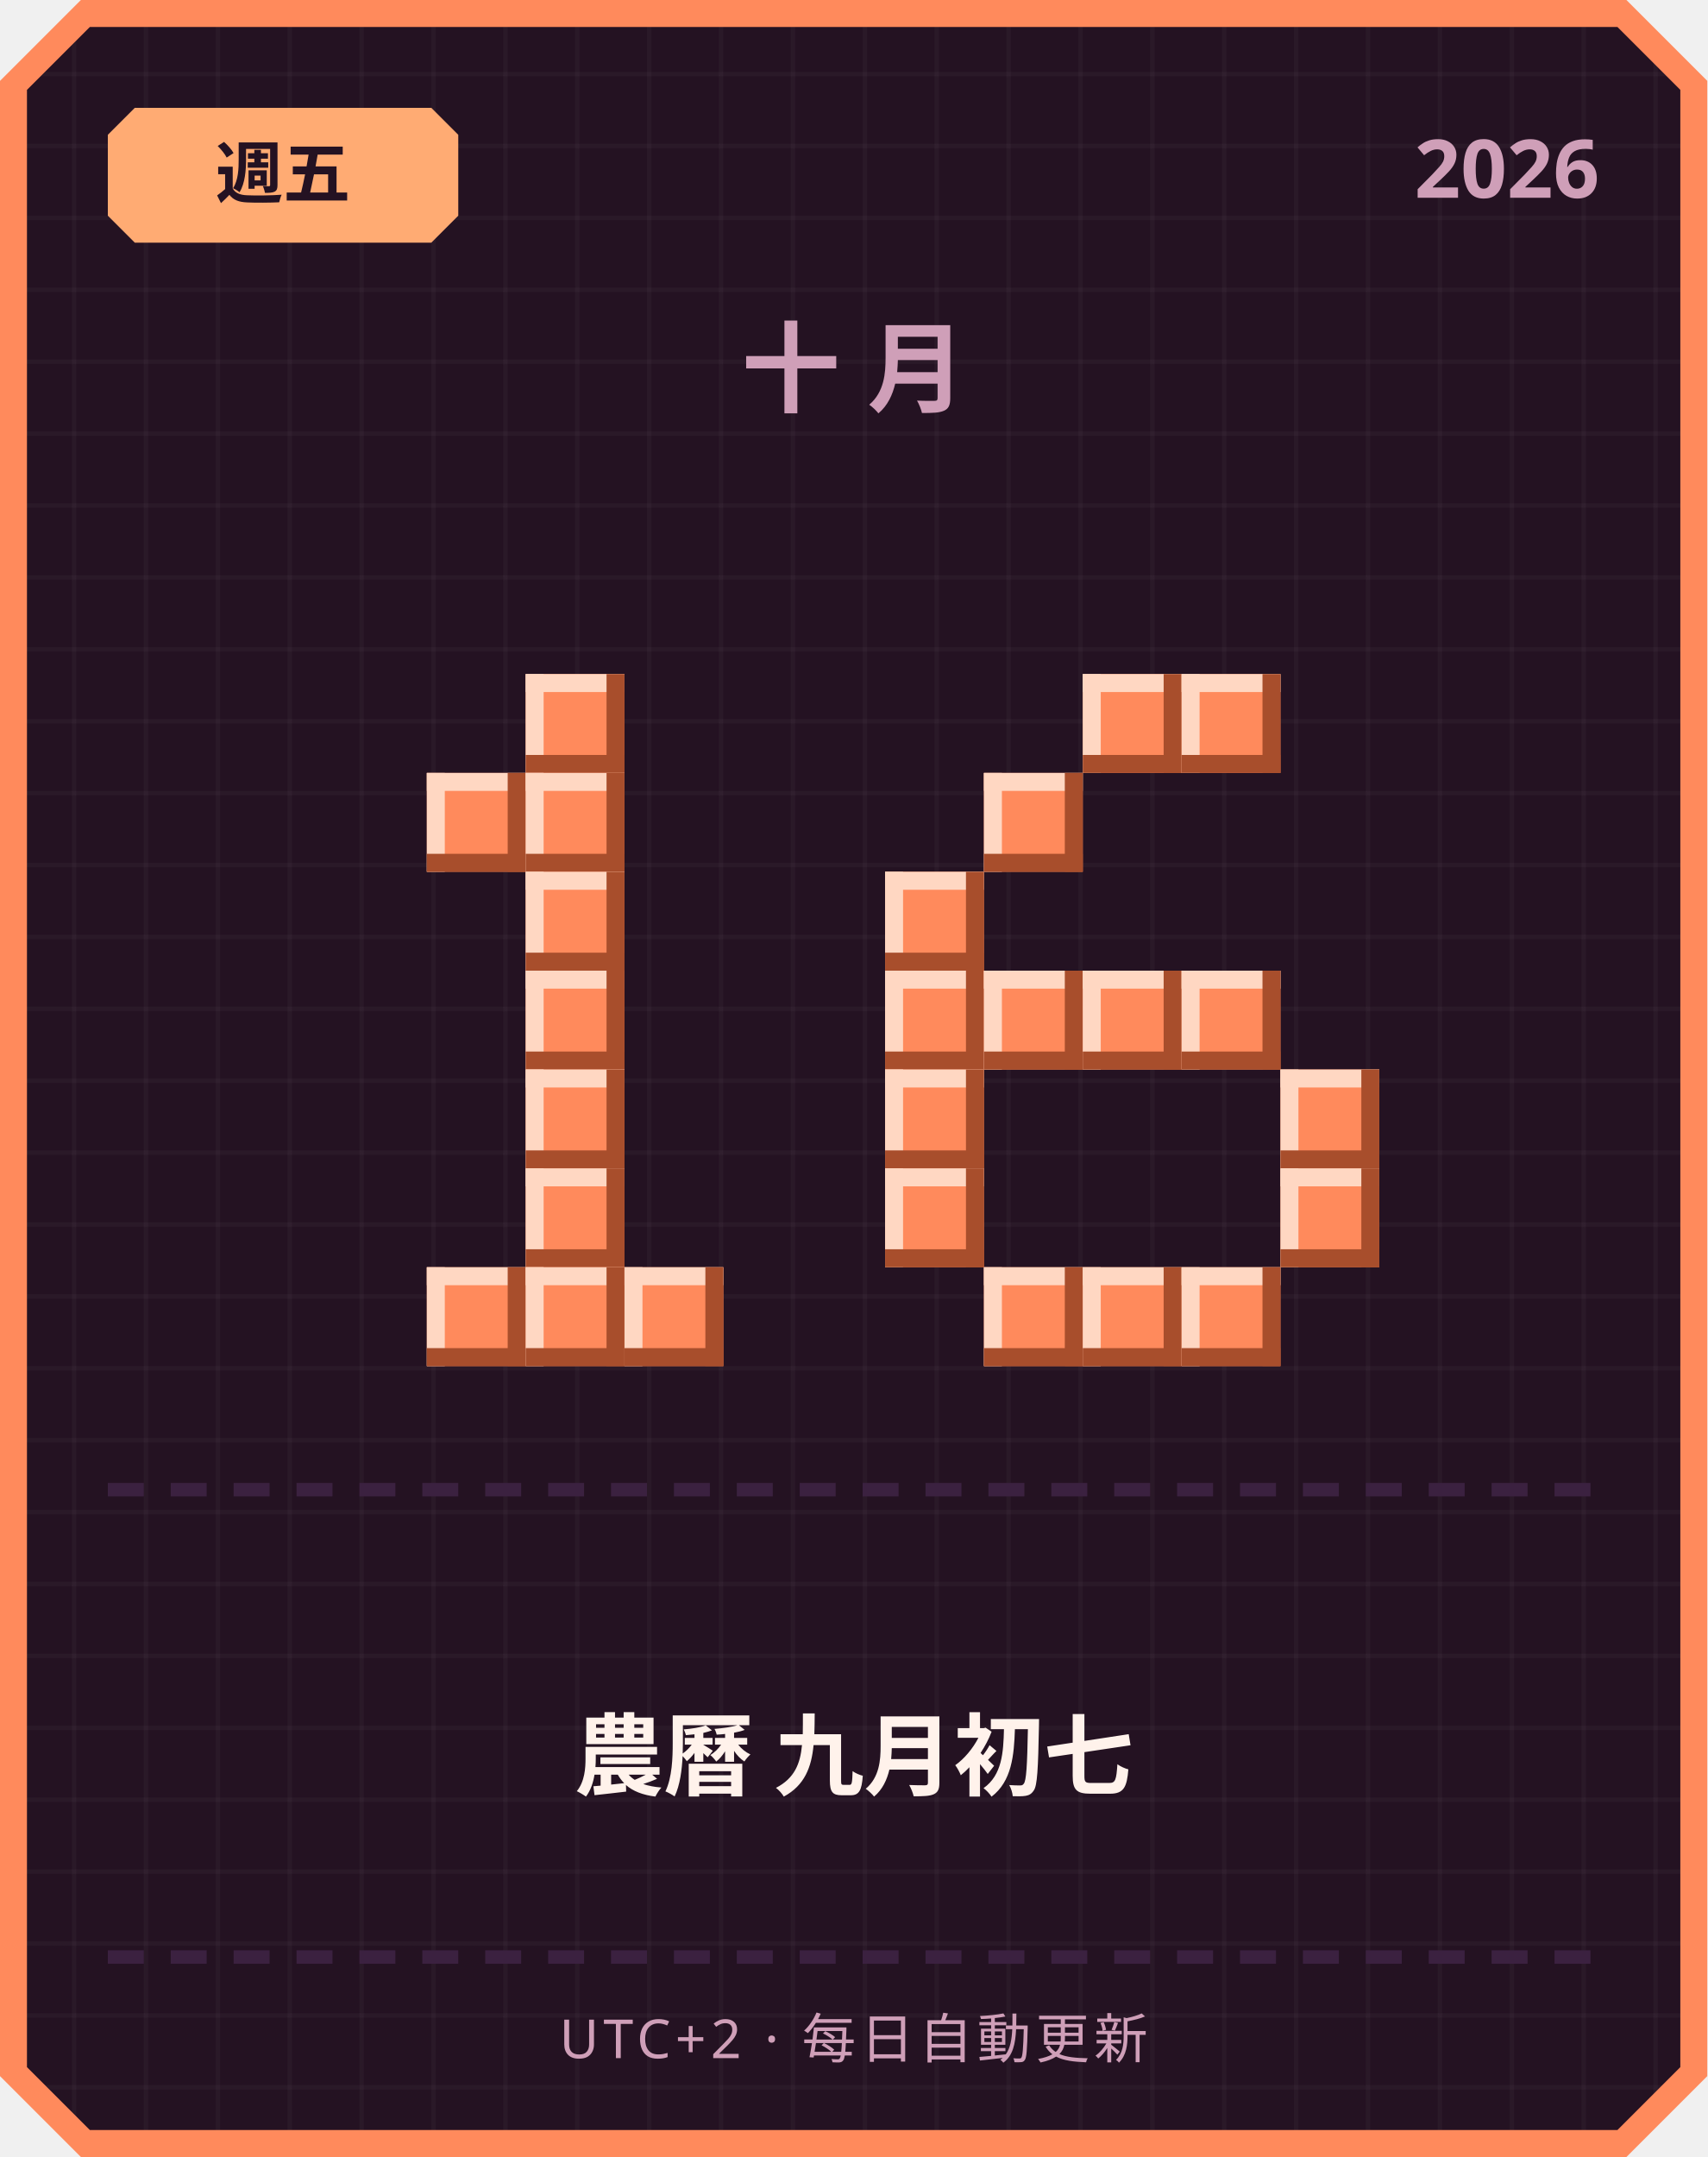
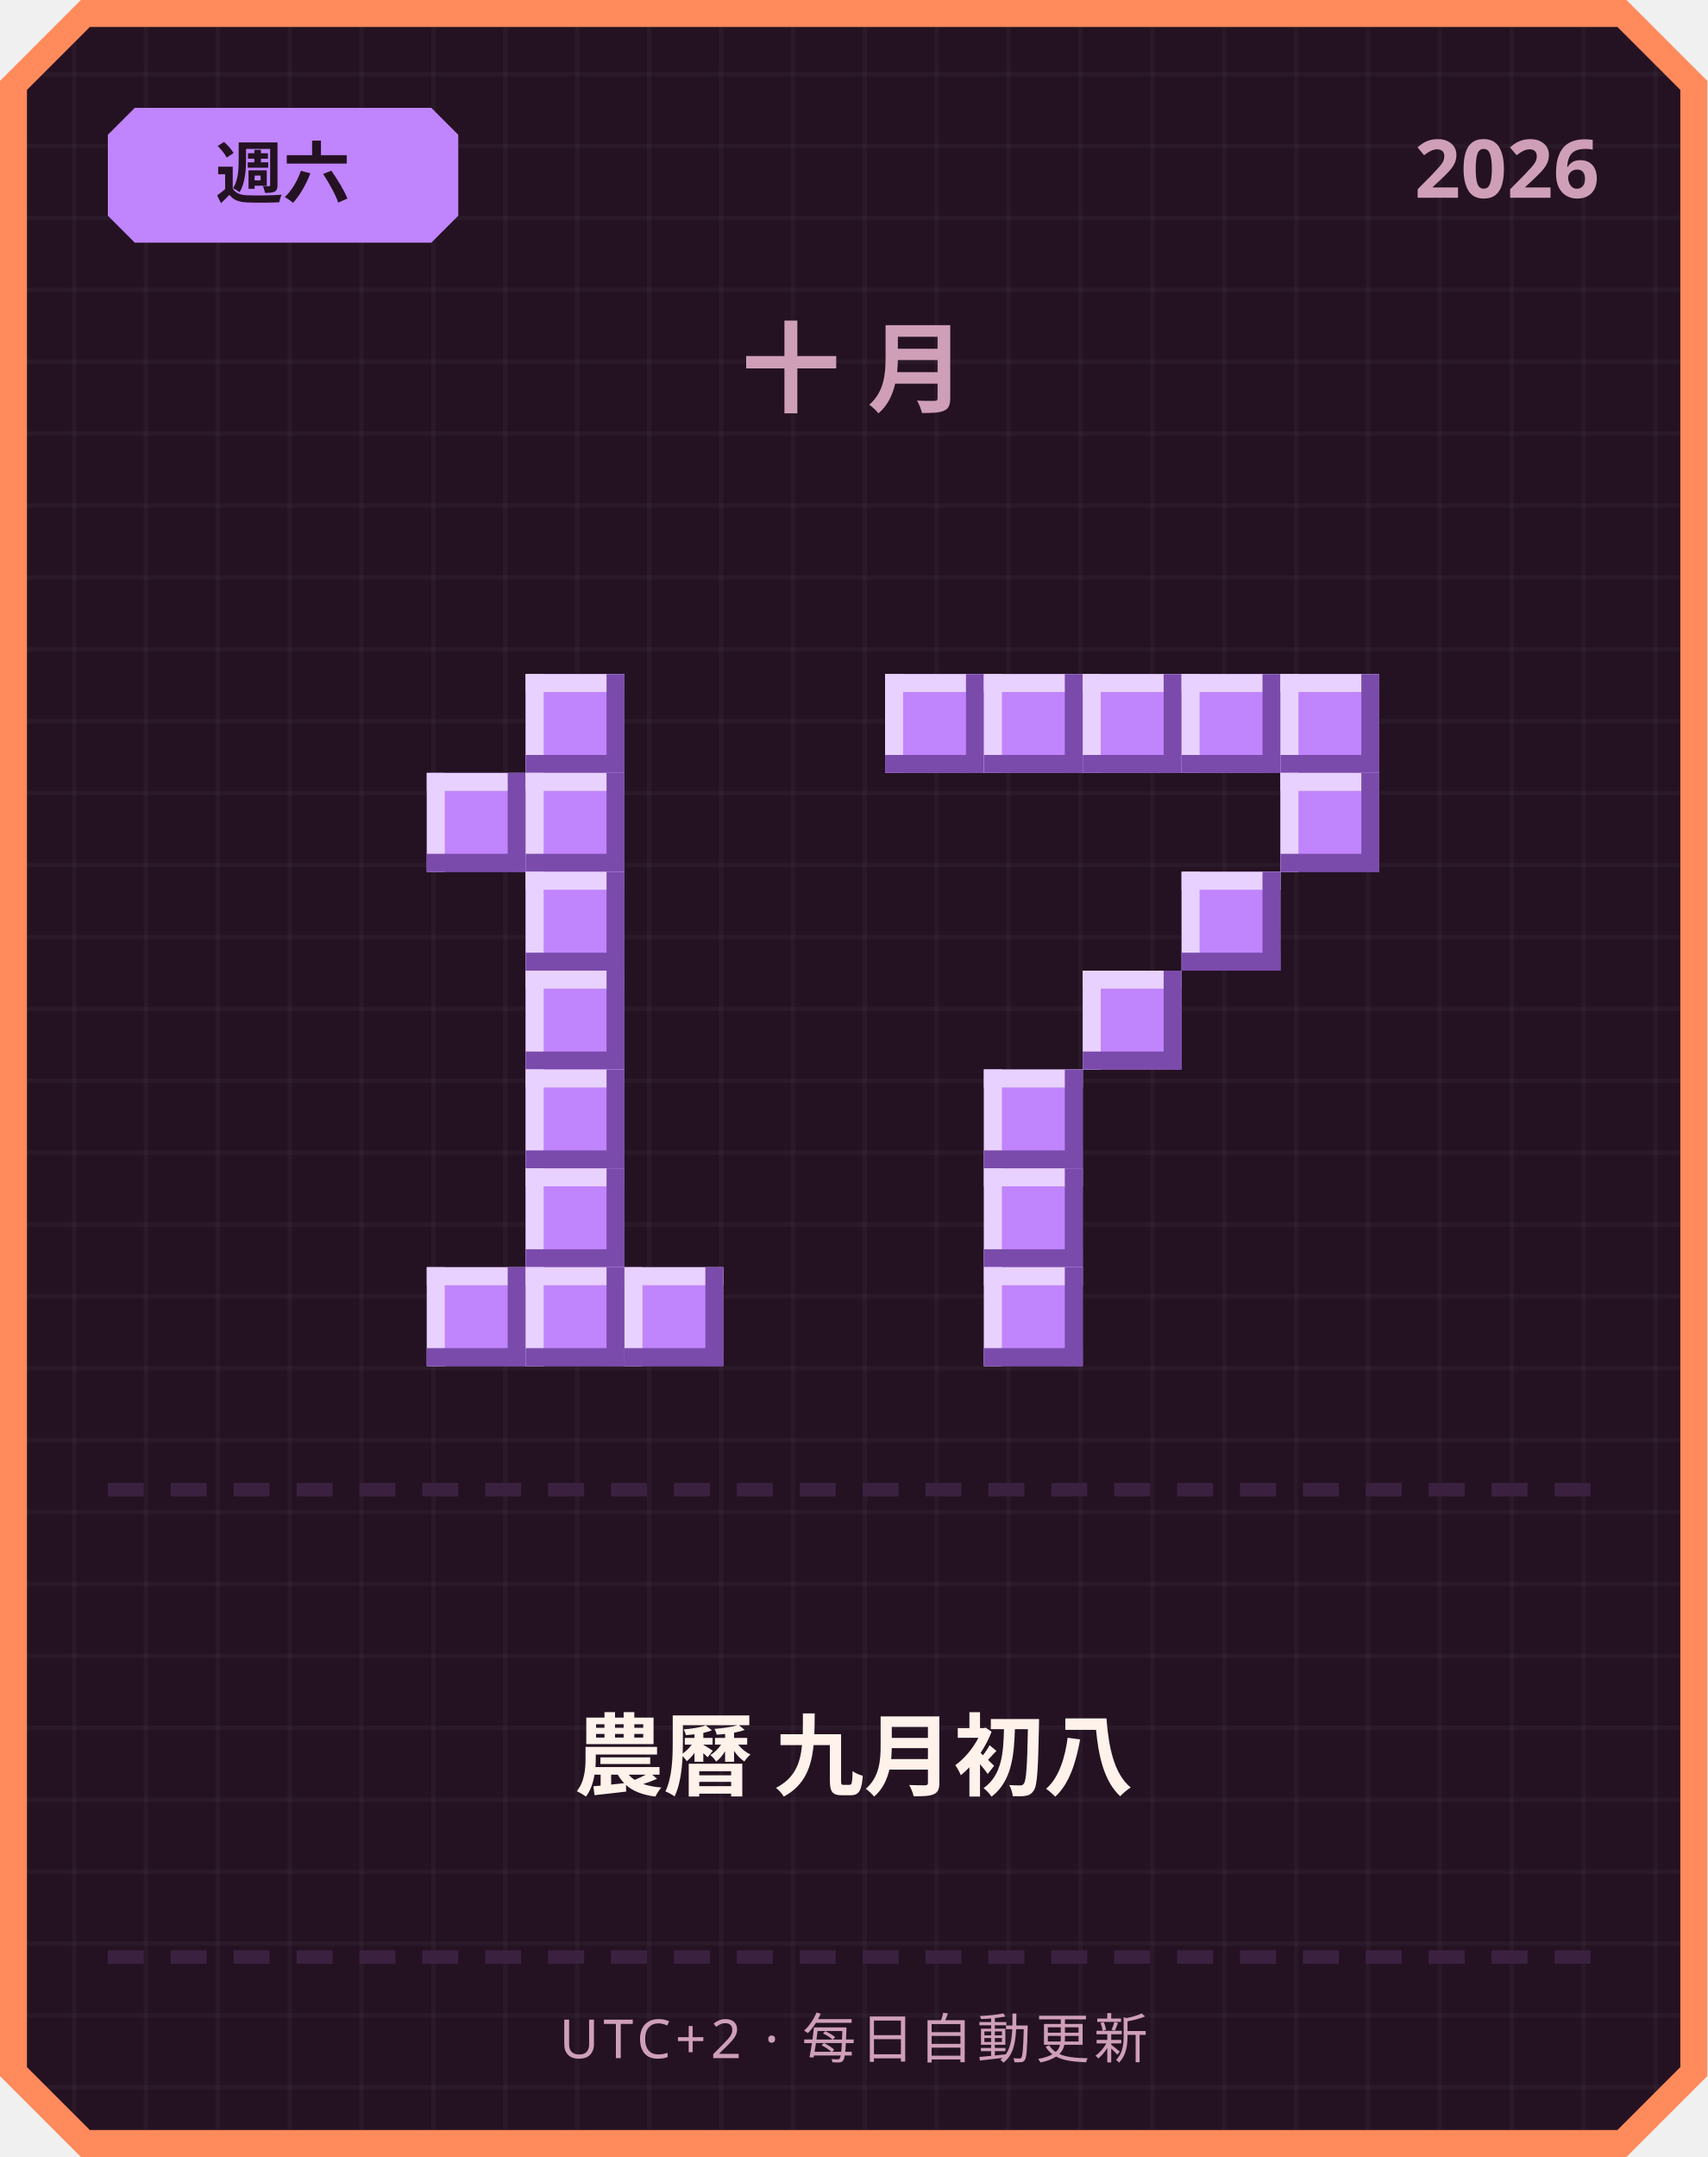
<svg xmlns="http://www.w3.org/2000/svg" width="380" height="480" viewBox="0 0 380 480">
  <defs>
    <pattern id="grid" width="16" height="16" patternUnits="userSpaceOnUse">
      <rect width="16" height="16" fill="#241222" />
      <rect width="1" height="16" fill="#ffffff" opacity="0.03" />
      <rect width="16" height="1" fill="#ffffff" opacity="0.03" />
    </pattern>
  </defs>
  <path d="M 18,0 L 362,0 L 380,18 L 380,462 L 362,480 L 18,480 L 0,462 L 0,18 Z" fill="#ff8a5c" />
  <path d="M 20,6 L 360,6 L 374,20 L 374,460 L 360,474 L 20,474 L 6,460 L 6,20 Z" fill="url(#grid)" />
-   <path d="M 30,24 L 96,24 L 102,30 L 102,48 L 96,54 L 30,54 L 24,48 L 24,30 Z" fill="#ffab73" />
-   <text x="63" y="44" text-anchor="middle" font-family="'Segoe UI', sans-serif" font-size="15" font-weight="700" fill="#241222">週五</text>
+   <path d="M 30,24 L 96,24 L 102,30 L 102,48 L 96,54 L 30,54 L 24,48 L 24,30 Z" fill="#c084fc" />
+   <text x="63" y="44" text-anchor="middle" font-family="'Segoe UI', sans-serif" font-size="15" font-weight="700" fill="#241222">週六</text>
  <text x="356" y="44" text-anchor="end" font-family="'Segoe UI', sans-serif" font-size="18" font-weight="700" fill="#cf9fb8">2026</text>
  <text x="190" y="90" text-anchor="middle" font-family="'Segoe UI', sans-serif" font-size="22" font-weight="700" letter-spacing="6" fill="#cf9fb8">十月</text>
-   <rect x="117" y="150" width="22" height="22" fill="#ff8a5c" />
-   <rect x="117" y="150" width="22" height="4" fill="#ffd7c2" />
-   <rect x="117" y="150" width="4" height="22" fill="#ffd7c2" />
-   <rect x="117" y="168" width="22" height="4" fill="#a84e2c" />
-   <rect x="135" y="150" width="4" height="22" fill="#a84e2c" />
-   <rect x="95" y="172" width="22" height="22" fill="#ff8a5c" />
-   <rect x="95" y="172" width="22" height="4" fill="#ffd7c2" />
-   <rect x="95" y="172" width="4" height="22" fill="#ffd7c2" />
-   <rect x="95" y="190" width="22" height="4" fill="#a84e2c" />
-   <rect x="113" y="172" width="4" height="22" fill="#a84e2c" />
-   <rect x="117" y="172" width="22" height="22" fill="#ff8a5c" />
-   <rect x="117" y="172" width="22" height="4" fill="#ffd7c2" />
-   <rect x="117" y="172" width="4" height="22" fill="#ffd7c2" />
-   <rect x="117" y="190" width="22" height="4" fill="#a84e2c" />
-   <rect x="135" y="172" width="4" height="22" fill="#a84e2c" />
-   <rect x="117" y="194" width="22" height="22" fill="#ff8a5c" />
-   <rect x="117" y="194" width="22" height="4" fill="#ffd7c2" />
-   <rect x="117" y="194" width="4" height="22" fill="#ffd7c2" />
-   <rect x="117" y="212" width="22" height="4" fill="#a84e2c" />
-   <rect x="135" y="194" width="4" height="22" fill="#a84e2c" />
-   <rect x="117" y="216" width="22" height="22" fill="#ff8a5c" />
-   <rect x="117" y="216" width="22" height="4" fill="#ffd7c2" />
-   <rect x="117" y="216" width="4" height="22" fill="#ffd7c2" />
-   <rect x="117" y="234" width="22" height="4" fill="#a84e2c" />
-   <rect x="135" y="216" width="4" height="22" fill="#a84e2c" />
-   <rect x="117" y="238" width="22" height="22" fill="#ff8a5c" />
-   <rect x="117" y="238" width="22" height="4" fill="#ffd7c2" />
-   <rect x="117" y="238" width="4" height="22" fill="#ffd7c2" />
-   <rect x="117" y="256" width="22" height="4" fill="#a84e2c" />
-   <rect x="135" y="238" width="4" height="22" fill="#a84e2c" />
-   <rect x="117" y="260" width="22" height="22" fill="#ff8a5c" />
-   <rect x="117" y="260" width="22" height="4" fill="#ffd7c2" />
-   <rect x="117" y="260" width="4" height="22" fill="#ffd7c2" />
-   <rect x="117" y="278" width="22" height="4" fill="#a84e2c" />
-   <rect x="135" y="260" width="4" height="22" fill="#a84e2c" />
-   <rect x="95" y="282" width="22" height="22" fill="#ff8a5c" />
-   <rect x="95" y="282" width="22" height="4" fill="#ffd7c2" />
-   <rect x="95" y="282" width="4" height="22" fill="#ffd7c2" />
-   <rect x="95" y="300" width="22" height="4" fill="#a84e2c" />
-   <rect x="113" y="282" width="4" height="22" fill="#a84e2c" />
-   <rect x="117" y="282" width="22" height="22" fill="#ff8a5c" />
-   <rect x="117" y="282" width="22" height="4" fill="#ffd7c2" />
-   <rect x="117" y="282" width="4" height="22" fill="#ffd7c2" />
-   <rect x="117" y="300" width="22" height="4" fill="#a84e2c" />
-   <rect x="135" y="282" width="4" height="22" fill="#a84e2c" />
-   <rect x="139" y="282" width="22" height="22" fill="#ff8a5c" />
-   <rect x="139" y="282" width="22" height="4" fill="#ffd7c2" />
-   <rect x="139" y="282" width="4" height="22" fill="#ffd7c2" />
-   <rect x="139" y="300" width="22" height="4" fill="#a84e2c" />
-   <rect x="157" y="282" width="4" height="22" fill="#a84e2c" />
-   <rect x="241" y="150" width="22" height="22" fill="#ff8a5c" />
-   <rect x="241" y="150" width="22" height="4" fill="#ffd7c2" />
-   <rect x="241" y="150" width="4" height="22" fill="#ffd7c2" />
-   <rect x="241" y="168" width="22" height="4" fill="#a84e2c" />
-   <rect x="259" y="150" width="4" height="22" fill="#a84e2c" />
-   <rect x="263" y="150" width="22" height="22" fill="#ff8a5c" />
-   <rect x="263" y="150" width="22" height="4" fill="#ffd7c2" />
-   <rect x="263" y="150" width="4" height="22" fill="#ffd7c2" />
-   <rect x="263" y="168" width="22" height="4" fill="#a84e2c" />
-   <rect x="281" y="150" width="4" height="22" fill="#a84e2c" />
-   <rect x="219" y="172" width="22" height="22" fill="#ff8a5c" />
-   <rect x="219" y="172" width="22" height="4" fill="#ffd7c2" />
-   <rect x="219" y="172" width="4" height="22" fill="#ffd7c2" />
-   <rect x="219" y="190" width="22" height="4" fill="#a84e2c" />
-   <rect x="237" y="172" width="4" height="22" fill="#a84e2c" />
-   <rect x="197" y="194" width="22" height="22" fill="#ff8a5c" />
-   <rect x="197" y="194" width="22" height="4" fill="#ffd7c2" />
-   <rect x="197" y="194" width="4" height="22" fill="#ffd7c2" />
-   <rect x="197" y="212" width="22" height="4" fill="#a84e2c" />
-   <rect x="215" y="194" width="4" height="22" fill="#a84e2c" />
-   <rect x="197" y="216" width="22" height="22" fill="#ff8a5c" />
-   <rect x="197" y="216" width="22" height="4" fill="#ffd7c2" />
-   <rect x="197" y="216" width="4" height="22" fill="#ffd7c2" />
-   <rect x="197" y="234" width="22" height="4" fill="#a84e2c" />
-   <rect x="215" y="216" width="4" height="22" fill="#a84e2c" />
-   <rect x="219" y="216" width="22" height="22" fill="#ff8a5c" />
-   <rect x="219" y="216" width="22" height="4" fill="#ffd7c2" />
-   <rect x="219" y="216" width="4" height="22" fill="#ffd7c2" />
-   <rect x="219" y="234" width="22" height="4" fill="#a84e2c" />
-   <rect x="237" y="216" width="4" height="22" fill="#a84e2c" />
-   <rect x="241" y="216" width="22" height="22" fill="#ff8a5c" />
-   <rect x="241" y="216" width="22" height="4" fill="#ffd7c2" />
-   <rect x="241" y="216" width="4" height="22" fill="#ffd7c2" />
-   <rect x="241" y="234" width="22" height="4" fill="#a84e2c" />
-   <rect x="259" y="216" width="4" height="22" fill="#a84e2c" />
-   <rect x="263" y="216" width="22" height="22" fill="#ff8a5c" />
-   <rect x="263" y="216" width="22" height="4" fill="#ffd7c2" />
-   <rect x="263" y="216" width="4" height="22" fill="#ffd7c2" />
-   <rect x="263" y="234" width="22" height="4" fill="#a84e2c" />
-   <rect x="281" y="216" width="4" height="22" fill="#a84e2c" />
-   <rect x="197" y="238" width="22" height="22" fill="#ff8a5c" />
-   <rect x="197" y="238" width="22" height="4" fill="#ffd7c2" />
-   <rect x="197" y="238" width="4" height="22" fill="#ffd7c2" />
-   <rect x="197" y="256" width="22" height="4" fill="#a84e2c" />
-   <rect x="215" y="238" width="4" height="22" fill="#a84e2c" />
-   <rect x="285" y="238" width="22" height="22" fill="#ff8a5c" />
-   <rect x="285" y="238" width="22" height="4" fill="#ffd7c2" />
-   <rect x="285" y="238" width="4" height="22" fill="#ffd7c2" />
-   <rect x="285" y="256" width="22" height="4" fill="#a84e2c" />
-   <rect x="303" y="238" width="4" height="22" fill="#a84e2c" />
-   <rect x="197" y="260" width="22" height="22" fill="#ff8a5c" />
-   <rect x="197" y="260" width="22" height="4" fill="#ffd7c2" />
-   <rect x="197" y="260" width="4" height="22" fill="#ffd7c2" />
-   <rect x="197" y="278" width="22" height="4" fill="#a84e2c" />
-   <rect x="215" y="260" width="4" height="22" fill="#a84e2c" />
-   <rect x="285" y="260" width="22" height="22" fill="#ff8a5c" />
-   <rect x="285" y="260" width="22" height="4" fill="#ffd7c2" />
-   <rect x="285" y="260" width="4" height="22" fill="#ffd7c2" />
-   <rect x="285" y="278" width="22" height="4" fill="#a84e2c" />
-   <rect x="303" y="260" width="4" height="22" fill="#a84e2c" />
-   <rect x="219" y="282" width="22" height="22" fill="#ff8a5c" />
-   <rect x="219" y="282" width="22" height="4" fill="#ffd7c2" />
-   <rect x="219" y="282" width="4" height="22" fill="#ffd7c2" />
-   <rect x="219" y="300" width="22" height="4" fill="#a84e2c" />
-   <rect x="237" y="282" width="4" height="22" fill="#a84e2c" />
-   <rect x="241" y="282" width="22" height="22" fill="#ff8a5c" />
-   <rect x="241" y="282" width="22" height="4" fill="#ffd7c2" />
-   <rect x="241" y="282" width="4" height="22" fill="#ffd7c2" />
-   <rect x="241" y="300" width="22" height="4" fill="#a84e2c" />
-   <rect x="259" y="282" width="4" height="22" fill="#a84e2c" />
-   <rect x="263" y="282" width="22" height="22" fill="#ff8a5c" />
-   <rect x="263" y="282" width="22" height="4" fill="#ffd7c2" />
-   <rect x="263" y="282" width="4" height="22" fill="#ffd7c2" />
-   <rect x="263" y="300" width="22" height="4" fill="#a84e2c" />
-   <rect x="281" y="282" width="4" height="22" fill="#a84e2c" />
+   <rect x="117" y="150" width="22" height="22" fill="#c084fc" />
+   <rect x="117" y="150" width="22" height="4" fill="#e9d1ff" />
+   <rect x="117" y="150" width="4" height="22" fill="#e9d1ff" />
+   <rect x="117" y="168" width="22" height="4" fill="#7a4bab" />
+   <rect x="135" y="150" width="4" height="22" fill="#7a4bab" />
+   <rect x="95" y="172" width="22" height="22" fill="#c084fc" />
+   <rect x="95" y="172" width="22" height="4" fill="#e9d1ff" />
+   <rect x="95" y="172" width="4" height="22" fill="#e9d1ff" />
+   <rect x="95" y="190" width="22" height="4" fill="#7a4bab" />
+   <rect x="113" y="172" width="4" height="22" fill="#7a4bab" />
+   <rect x="117" y="172" width="22" height="22" fill="#c084fc" />
+   <rect x="117" y="172" width="22" height="4" fill="#e9d1ff" />
+   <rect x="117" y="172" width="4" height="22" fill="#e9d1ff" />
+   <rect x="117" y="190" width="22" height="4" fill="#7a4bab" />
+   <rect x="135" y="172" width="4" height="22" fill="#7a4bab" />
+   <rect x="117" y="194" width="22" height="22" fill="#c084fc" />
+   <rect x="117" y="194" width="22" height="4" fill="#e9d1ff" />
+   <rect x="117" y="194" width="4" height="22" fill="#e9d1ff" />
+   <rect x="117" y="212" width="22" height="4" fill="#7a4bab" />
+   <rect x="135" y="194" width="4" height="22" fill="#7a4bab" />
+   <rect x="117" y="216" width="22" height="22" fill="#c084fc" />
+   <rect x="117" y="216" width="22" height="4" fill="#e9d1ff" />
+   <rect x="117" y="216" width="4" height="22" fill="#e9d1ff" />
+   <rect x="117" y="234" width="22" height="4" fill="#7a4bab" />
+   <rect x="135" y="216" width="4" height="22" fill="#7a4bab" />
+   <rect x="117" y="238" width="22" height="22" fill="#c084fc" />
+   <rect x="117" y="238" width="22" height="4" fill="#e9d1ff" />
+   <rect x="117" y="238" width="4" height="22" fill="#e9d1ff" />
+   <rect x="117" y="256" width="22" height="4" fill="#7a4bab" />
+   <rect x="135" y="238" width="4" height="22" fill="#7a4bab" />
+   <rect x="117" y="260" width="22" height="22" fill="#c084fc" />
+   <rect x="117" y="260" width="22" height="4" fill="#e9d1ff" />
+   <rect x="117" y="260" width="4" height="22" fill="#e9d1ff" />
+   <rect x="117" y="278" width="22" height="4" fill="#7a4bab" />
+   <rect x="135" y="260" width="4" height="22" fill="#7a4bab" />
+   <rect x="95" y="282" width="22" height="22" fill="#c084fc" />
+   <rect x="95" y="282" width="22" height="4" fill="#e9d1ff" />
+   <rect x="95" y="282" width="4" height="22" fill="#e9d1ff" />
+   <rect x="95" y="300" width="22" height="4" fill="#7a4bab" />
+   <rect x="113" y="282" width="4" height="22" fill="#7a4bab" />
+   <rect x="117" y="282" width="22" height="22" fill="#c084fc" />
+   <rect x="117" y="282" width="22" height="4" fill="#e9d1ff" />
+   <rect x="117" y="282" width="4" height="22" fill="#e9d1ff" />
+   <rect x="117" y="300" width="22" height="4" fill="#7a4bab" />
+   <rect x="135" y="282" width="4" height="22" fill="#7a4bab" />
+   <rect x="139" y="282" width="22" height="22" fill="#c084fc" />
+   <rect x="139" y="282" width="22" height="4" fill="#e9d1ff" />
+   <rect x="139" y="282" width="4" height="22" fill="#e9d1ff" />
+   <rect x="139" y="300" width="22" height="4" fill="#7a4bab" />
+   <rect x="157" y="282" width="4" height="22" fill="#7a4bab" />
+   <rect x="197" y="150" width="22" height="22" fill="#c084fc" />
+   <rect x="197" y="150" width="22" height="4" fill="#e9d1ff" />
+   <rect x="197" y="150" width="4" height="22" fill="#e9d1ff" />
+   <rect x="197" y="168" width="22" height="4" fill="#7a4bab" />
+   <rect x="215" y="150" width="4" height="22" fill="#7a4bab" />
+   <rect x="219" y="150" width="22" height="22" fill="#c084fc" />
+   <rect x="219" y="150" width="22" height="4" fill="#e9d1ff" />
+   <rect x="219" y="150" width="4" height="22" fill="#e9d1ff" />
+   <rect x="219" y="168" width="22" height="4" fill="#7a4bab" />
+   <rect x="237" y="150" width="4" height="22" fill="#7a4bab" />
+   <rect x="241" y="150" width="22" height="22" fill="#c084fc" />
+   <rect x="241" y="150" width="22" height="4" fill="#e9d1ff" />
+   <rect x="241" y="150" width="4" height="22" fill="#e9d1ff" />
+   <rect x="241" y="168" width="22" height="4" fill="#7a4bab" />
+   <rect x="259" y="150" width="4" height="22" fill="#7a4bab" />
+   <rect x="263" y="150" width="22" height="22" fill="#c084fc" />
+   <rect x="263" y="150" width="22" height="4" fill="#e9d1ff" />
+   <rect x="263" y="150" width="4" height="22" fill="#e9d1ff" />
+   <rect x="263" y="168" width="22" height="4" fill="#7a4bab" />
+   <rect x="281" y="150" width="4" height="22" fill="#7a4bab" />
+   <rect x="285" y="150" width="22" height="22" fill="#c084fc" />
+   <rect x="285" y="150" width="22" height="4" fill="#e9d1ff" />
+   <rect x="285" y="150" width="4" height="22" fill="#e9d1ff" />
+   <rect x="285" y="168" width="22" height="4" fill="#7a4bab" />
+   <rect x="303" y="150" width="4" height="22" fill="#7a4bab" />
+   <rect x="285" y="172" width="22" height="22" fill="#c084fc" />
+   <rect x="285" y="172" width="22" height="4" fill="#e9d1ff" />
+   <rect x="285" y="172" width="4" height="22" fill="#e9d1ff" />
+   <rect x="285" y="190" width="22" height="4" fill="#7a4bab" />
+   <rect x="303" y="172" width="4" height="22" fill="#7a4bab" />
+   <rect x="263" y="194" width="22" height="22" fill="#c084fc" />
+   <rect x="263" y="194" width="22" height="4" fill="#e9d1ff" />
+   <rect x="263" y="194" width="4" height="22" fill="#e9d1ff" />
+   <rect x="263" y="212" width="22" height="4" fill="#7a4bab" />
+   <rect x="281" y="194" width="4" height="22" fill="#7a4bab" />
+   <rect x="241" y="216" width="22" height="22" fill="#c084fc" />
+   <rect x="241" y="216" width="22" height="4" fill="#e9d1ff" />
+   <rect x="241" y="216" width="4" height="22" fill="#e9d1ff" />
+   <rect x="241" y="234" width="22" height="4" fill="#7a4bab" />
+   <rect x="259" y="216" width="4" height="22" fill="#7a4bab" />
+   <rect x="219" y="238" width="22" height="22" fill="#c084fc" />
+   <rect x="219" y="238" width="22" height="4" fill="#e9d1ff" />
+   <rect x="219" y="238" width="4" height="22" fill="#e9d1ff" />
+   <rect x="219" y="256" width="22" height="4" fill="#7a4bab" />
+   <rect x="237" y="238" width="4" height="22" fill="#7a4bab" />
+   <rect x="219" y="260" width="22" height="22" fill="#c084fc" />
+   <rect x="219" y="260" width="22" height="4" fill="#e9d1ff" />
+   <rect x="219" y="260" width="4" height="22" fill="#e9d1ff" />
+   <rect x="219" y="278" width="22" height="4" fill="#7a4bab" />
+   <rect x="237" y="260" width="4" height="22" fill="#7a4bab" />
+   <rect x="219" y="282" width="22" height="22" fill="#c084fc" />
+   <rect x="219" y="282" width="22" height="4" fill="#e9d1ff" />
+   <rect x="219" y="282" width="4" height="22" fill="#e9d1ff" />
+   <rect x="219" y="300" width="22" height="4" fill="#7a4bab" />
+   <rect x="237" y="282" width="4" height="22" fill="#7a4bab" />
  <rect x="24" y="330" width="8" height="3" fill="#3b2140" />
  <rect x="38" y="330" width="8" height="3" fill="#3b2140" />
  <rect x="52" y="330" width="8" height="3" fill="#3b2140" />
  <rect x="66" y="330" width="8" height="3" fill="#3b2140" />
  <rect x="80" y="330" width="8" height="3" fill="#3b2140" />
  <rect x="94" y="330" width="8" height="3" fill="#3b2140" />
  <rect x="108" y="330" width="8" height="3" fill="#3b2140" />
  <rect x="122" y="330" width="8" height="3" fill="#3b2140" />
  <rect x="136" y="330" width="8" height="3" fill="#3b2140" />
  <rect x="150" y="330" width="8" height="3" fill="#3b2140" />
  <rect x="164" y="330" width="8" height="3" fill="#3b2140" />
  <rect x="178" y="330" width="8" height="3" fill="#3b2140" />
  <rect x="192" y="330" width="8" height="3" fill="#3b2140" />
  <rect x="206" y="330" width="8" height="3" fill="#3b2140" />
  <rect x="220" y="330" width="8" height="3" fill="#3b2140" />
  <rect x="234" y="330" width="8" height="3" fill="#3b2140" />
  <rect x="248" y="330" width="8" height="3" fill="#3b2140" />
  <rect x="262" y="330" width="8" height="3" fill="#3b2140" />
  <rect x="276" y="330" width="8" height="3" fill="#3b2140" />
  <rect x="290" y="330" width="8" height="3" fill="#3b2140" />
  <rect x="304" y="330" width="8" height="3" fill="#3b2140" />
  <rect x="318" y="330" width="8" height="3" fill="#3b2140" />
  <rect x="332" y="330" width="8" height="3" fill="#3b2140" />
  <rect x="346" y="330" width="8" height="3" fill="#3b2140" />
-   <text x="190" y="398" text-anchor="middle" font-family="'Segoe UI', 'Microsoft JhengHei', sans-serif" font-size="20" font-weight="700" fill="#fff2eb">農曆 九月初七</text>
+   <text x="190" y="398" text-anchor="middle" font-family="'Segoe UI', 'Microsoft JhengHei', sans-serif" font-size="20" font-weight="700" fill="#fff2eb">農曆 九月初八</text>
  <rect x="24" y="434" width="8" height="3" fill="#3b2140" />
  <rect x="38" y="434" width="8" height="3" fill="#3b2140" />
  <rect x="52" y="434" width="8" height="3" fill="#3b2140" />
  <rect x="66" y="434" width="8" height="3" fill="#3b2140" />
  <rect x="80" y="434" width="8" height="3" fill="#3b2140" />
  <rect x="94" y="434" width="8" height="3" fill="#3b2140" />
  <rect x="108" y="434" width="8" height="3" fill="#3b2140" />
  <rect x="122" y="434" width="8" height="3" fill="#3b2140" />
  <rect x="136" y="434" width="8" height="3" fill="#3b2140" />
  <rect x="150" y="434" width="8" height="3" fill="#3b2140" />
  <rect x="164" y="434" width="8" height="3" fill="#3b2140" />
  <rect x="178" y="434" width="8" height="3" fill="#3b2140" />
  <rect x="192" y="434" width="8" height="3" fill="#3b2140" />
  <rect x="206" y="434" width="8" height="3" fill="#3b2140" />
  <rect x="220" y="434" width="8" height="3" fill="#3b2140" />
  <rect x="234" y="434" width="8" height="3" fill="#3b2140" />
  <rect x="248" y="434" width="8" height="3" fill="#3b2140" />
  <rect x="262" y="434" width="8" height="3" fill="#3b2140" />
  <rect x="276" y="434" width="8" height="3" fill="#3b2140" />
  <rect x="290" y="434" width="8" height="3" fill="#3b2140" />
  <rect x="304" y="434" width="8" height="3" fill="#3b2140" />
  <rect x="318" y="434" width="8" height="3" fill="#3b2140" />
  <rect x="332" y="434" width="8" height="3" fill="#3b2140" />
  <rect x="346" y="434" width="8" height="3" fill="#3b2140" />
  <text x="190" y="458" text-anchor="middle" font-family="'Segoe UI', sans-serif" font-size="12" letter-spacing="1" fill="#cf9fb8">UTC+2 · 每日自動更新</text>
</svg>
